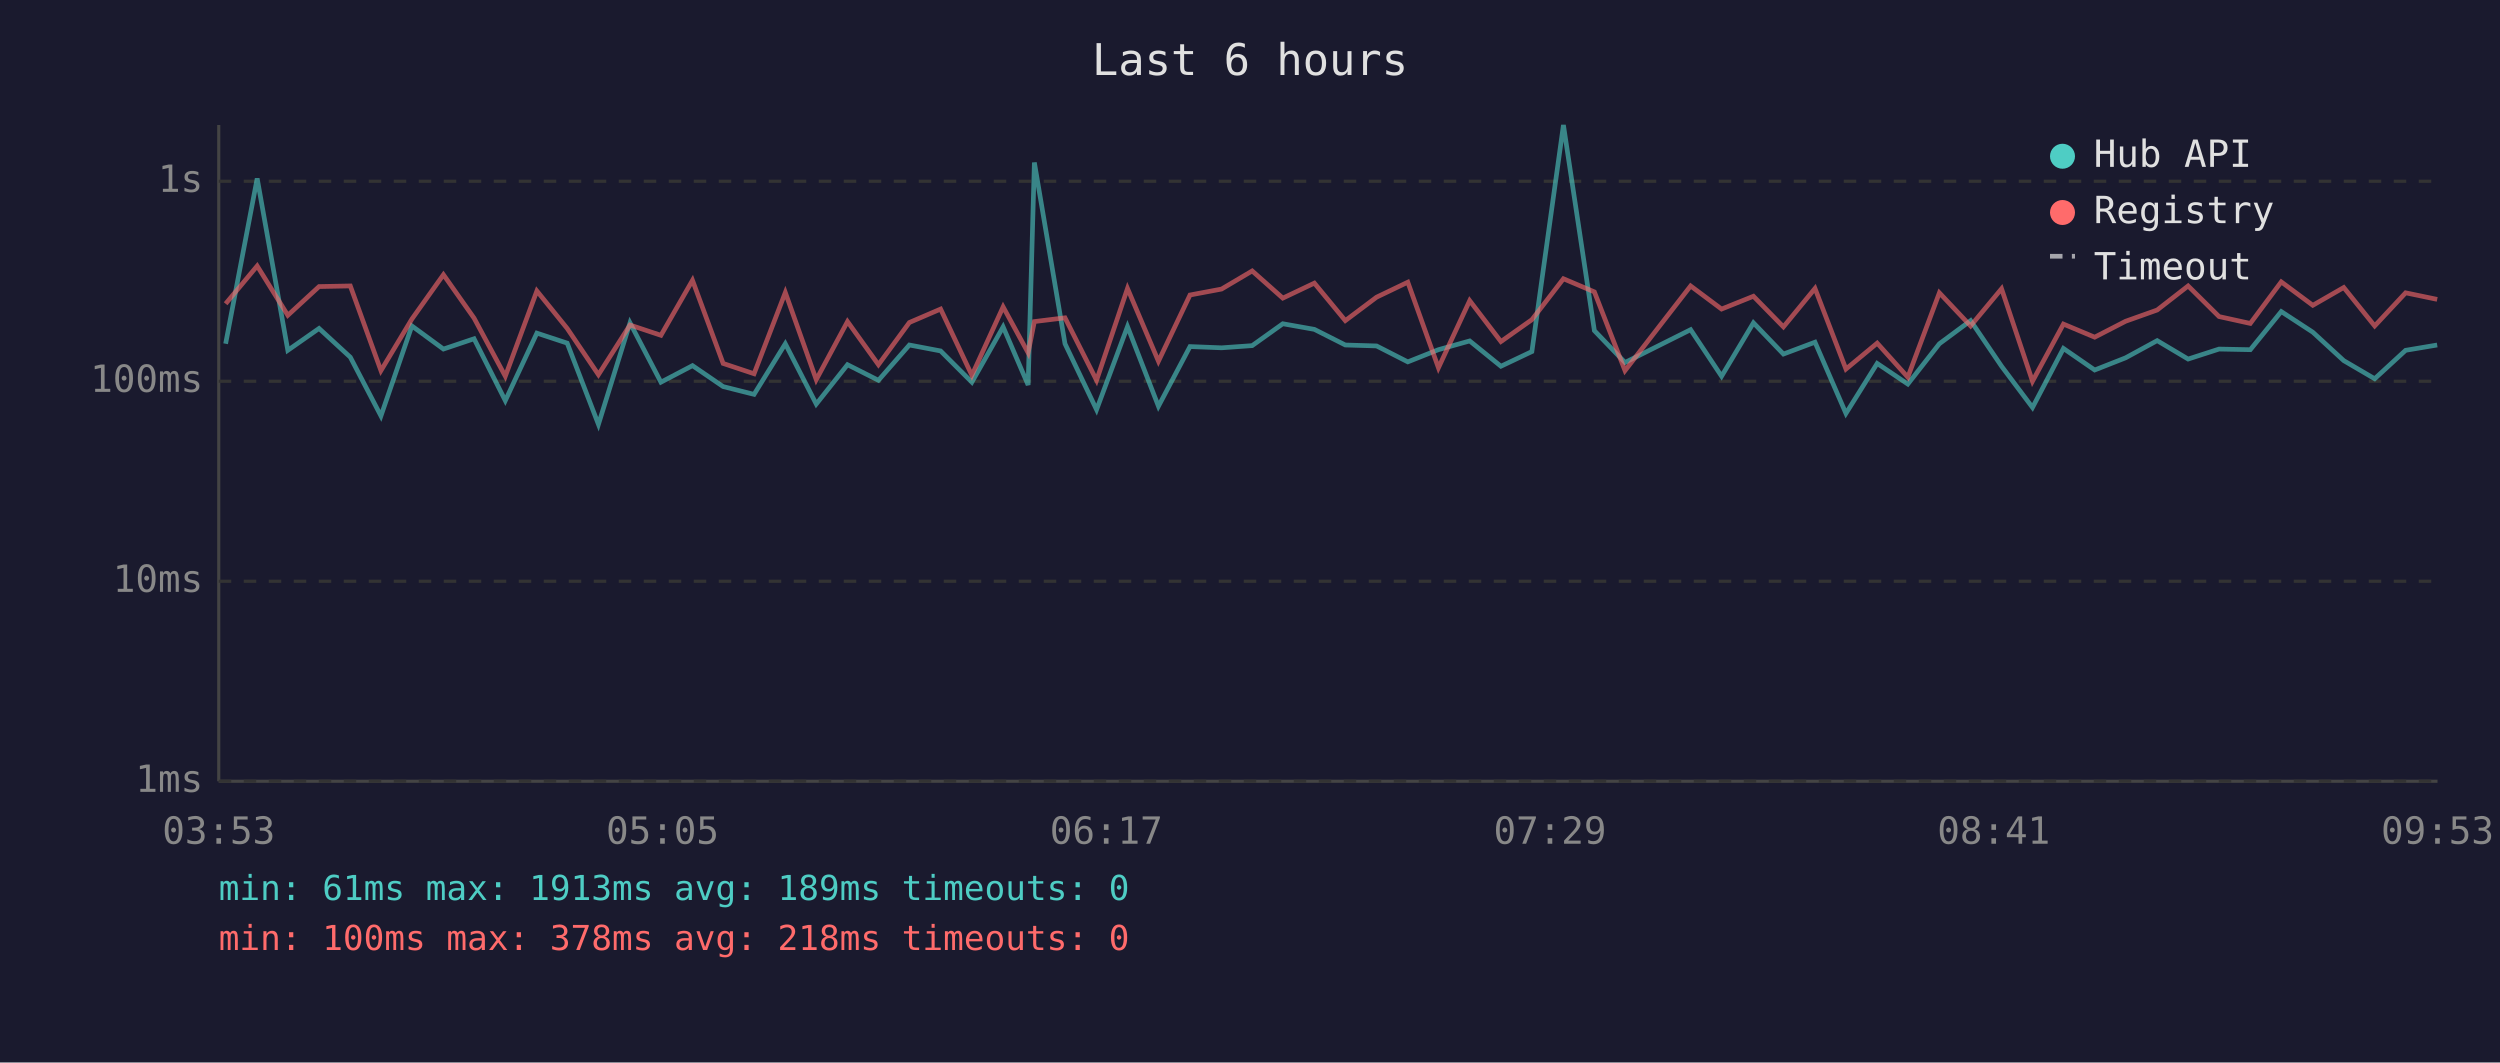
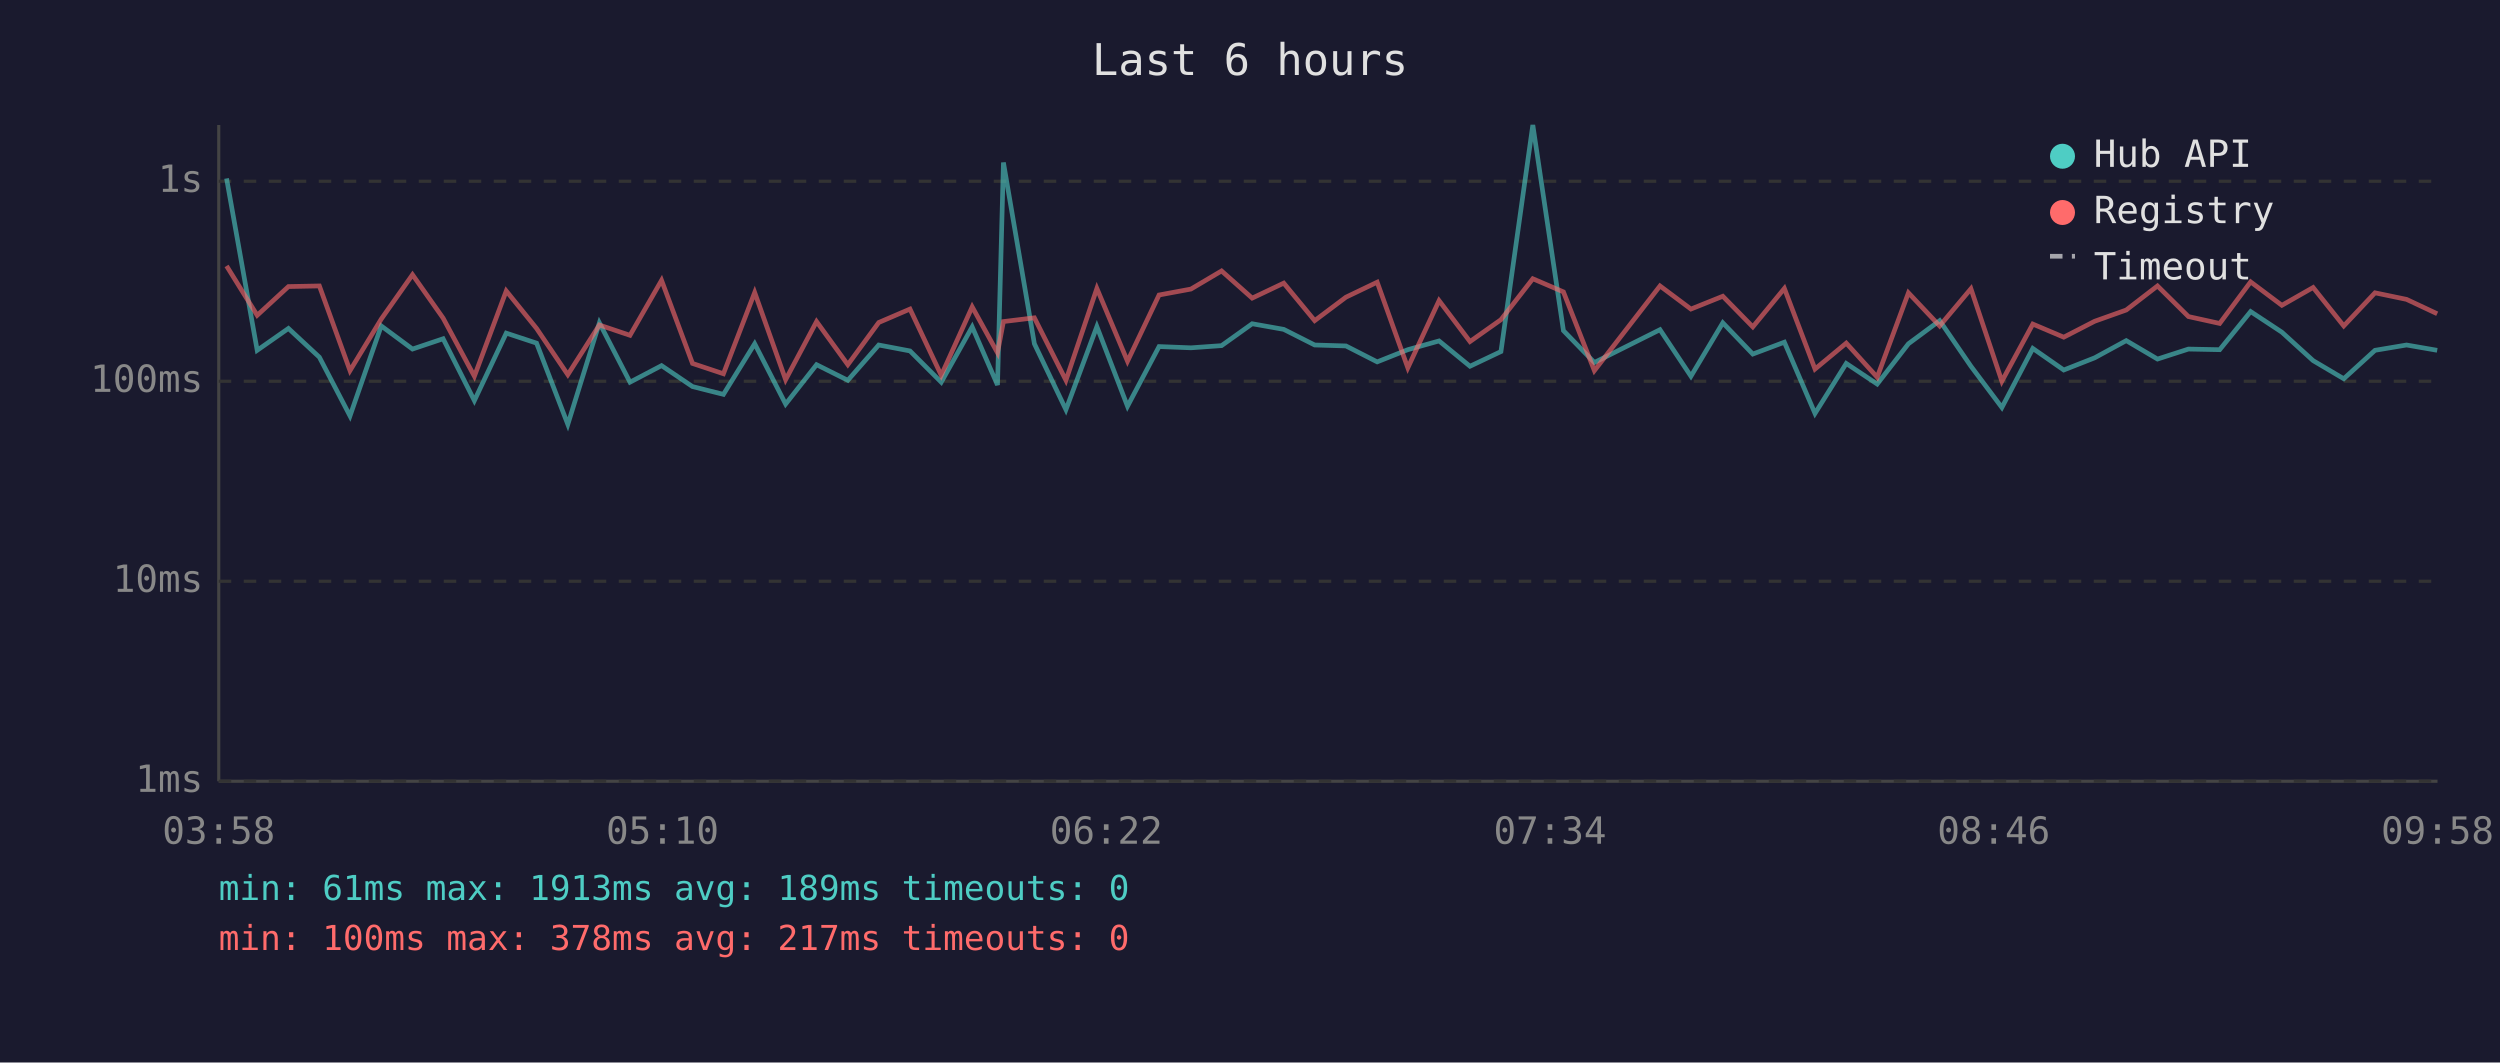
<svg xmlns="http://www.w3.org/2000/svg" viewBox="0 0 800 340" font-family="monospace" font-size="12">
  <rect width="800" height="340" fill="#1a1a2e" />
  <text x="400" y="24" fill="#e0e0e0" font-size="14" text-anchor="middle">Last 6 hours</text>
  <line x1="70" y1="40" x2="70" y2="250" stroke="#444" stroke-width="1" />
  <line x1="70" y1="250" x2="780" y2="250" stroke="#444" stroke-width="1" />
  <line x1="70" y1="250" x2="780" y2="250" stroke="#333" stroke-width="1" stroke-dasharray="4" />
  <text x="65" y="250" fill="#888" text-anchor="end" dominant-baseline="middle">1ms</text>
  <line x1="70" y1="186" x2="780" y2="186" stroke="#333" stroke-width="1" stroke-dasharray="4" />
  <text x="65" y="186" fill="#888" text-anchor="end" dominant-baseline="middle">10ms</text>
  <line x1="70" y1="122" x2="780" y2="122" stroke="#333" stroke-width="1" stroke-dasharray="4" />
  <text x="65" y="122" fill="#888" text-anchor="end" dominant-baseline="middle">100ms</text>
  <line x1="70" y1="58" x2="780" y2="58" stroke="#333" stroke-width="1" stroke-dasharray="4" />
  <text x="65" y="58" fill="#888" text-anchor="end" dominant-baseline="middle">1s</text>
-   <text x="70" y="270" fill="#888" text-anchor="middle">03:53</text>
-   <text x="212" y="270" fill="#888" text-anchor="middle">05:05</text>
-   <text x="354" y="270" fill="#888" text-anchor="middle">06:17</text>
-   <text x="496" y="270" fill="#888" text-anchor="middle">07:29</text>
-   <text x="638" y="270" fill="#888" text-anchor="middle">08:41</text>
-   <text x="780" y="270" fill="#888" text-anchor="middle">09:53</text>
-   <polyline points="72.2,110.0 82.3,57.1 92.1,112.1 102.1,105.1 112.1,114.3 121.9,133.1 131.8,104.3 141.9,111.7 151.7,108.4 161.7,128.2 171.8,106.6 181.5,109.8 191.5,135.8 201.6,103.3 211.5,122.3 221.6,117.0 231.4,123.7 241.3,126.2 251.3,110.0 261.2,129.3 271.2,116.7 281.1,121.7 291.0,110.4 301.0,112.3 311.0,122.3 321.0,104.6 329.0,123.2 331.0,52.0 340.8,110.0 350.9,131.1 360.8,104.5 370.7,130.0 380.8,110.9 390.9,111.3 400.7,110.6 410.5,103.6 420.6,105.4 430.5,110.4 440.5,110.7 450.5,115.8 460.3,111.9 470.3,109.1 480.3,117.2 490.2,112.5 500.3,40.0 510.2,105.8 520.0,116.0 541.0,105.5 550.9,120.4 561.1,103.3 570.7,113.3 580.8,109.5 590.7,132.3 600.7,116.3 610.5,122.9 620.6,110.0 630.6,102.6 640.5,117.2 650.4,130.4 660.3,111.5 670.3,118.4 680.2,114.5 690.3,109.0 700.2,114.9 710.1,111.7 720.1,111.9 730.0,99.7 740.1,106.3 750.0,115.4 759.9,121.2 769.8,112.1 779.9,110.4" fill="none" stroke="#4ecdc4" stroke-width="1.5" opacity="0.6" />
-   <polyline points="72.2,97.2 82.3,85.1 92.1,100.9 102.1,91.7 112.1,91.5 121.9,118.6 131.8,102.1 141.9,87.9 151.7,101.8 161.7,120.4 171.8,93.1 181.5,105.1 191.5,119.9 201.6,104.0 211.5,107.3 221.6,89.7 231.4,116.3 241.3,119.6 251.3,93.6 261.2,121.5 271.2,102.9 281.1,116.7 291.0,103.2 301.0,98.9 311.0,120.1 321.0,98.2 329.0,112.9 331.0,102.9 340.8,101.7 350.9,121.7 360.8,92.3 370.7,115.6 380.8,94.4 390.9,92.5 400.7,86.7 410.5,95.4 420.6,90.6 430.5,102.6 440.5,95.1 450.5,90.3 460.3,117.7 470.3,96.2 480.3,109.3 490.2,102.3 500.3,89.2 510.2,93.4 520.0,118.6 541.0,91.5 550.9,98.9 561.1,94.8 570.7,104.6 580.8,92.3 590.7,118.1 600.7,109.8 610.5,120.7 620.6,93.7 630.6,104.3 640.5,92.4 650.4,122.0 660.3,103.7 670.3,107.9 680.2,102.8 690.3,99.2 700.2,91.5 710.1,101.3 720.1,103.5 730.0,90.2 740.1,97.7 750.0,92.0 759.9,104.3 769.8,93.7 779.9,95.8" fill="none" stroke="#ff6b6b" stroke-width="1.5" opacity="0.6" />
+   <text x="70" y="270" fill="#888" text-anchor="middle">03:58</text>
+   <text x="212" y="270" fill="#888" text-anchor="middle">05:10</text>
+   <text x="354" y="270" fill="#888" text-anchor="middle">06:22</text>
+   <text x="496" y="270" fill="#888" text-anchor="middle">07:34</text>
+   <text x="638" y="270" fill="#888" text-anchor="middle">08:46</text>
+   <text x="780" y="270" fill="#888" text-anchor="middle">09:58</text>
+   <polyline points="72.5,57.1 82.3,112.1 92.3,105.1 102.2,114.3 112.0,133.1 122.0,104.3 132.0,111.7 141.8,108.4 151.8,128.2 162.0,106.6 171.7,109.8 181.7,135.8 191.8,103.3 201.6,122.3 211.7,117.0 221.6,123.7 231.5,126.2 241.5,110.0 251.4,129.3 261.3,116.7 271.3,121.7 281.2,110.4 291.2,112.3 301.2,122.3 311.1,104.6 319.2,123.2 321.1,52.0 331.0,110.0 341.1,131.1 351.0,104.5 360.8,130.0 370.9,110.9 381.1,111.3 390.9,110.6 400.7,103.6 410.8,105.4 420.7,110.4 430.7,110.7 440.7,115.8 450.5,111.9 460.5,109.1 470.4,117.2 480.3,112.5 490.5,40.0 500.3,105.8 510.2,116.0 531.2,105.5 541.1,120.4 551.3,103.3 560.9,113.3 571.0,109.5 580.8,132.3 590.8,116.3 600.7,122.9 610.7,110.0 620.7,102.6 630.7,117.2 640.6,130.4 650.5,111.5 660.4,118.4 670.3,114.5 680.4,109.0 690.4,114.9 700.3,111.7 710.3,111.9 720.2,99.7 730.2,106.3 740.2,115.4 750.0,121.2 760.0,112.1 770.1,110.4 779.9,112.1" fill="none" stroke="#4ecdc4" stroke-width="1.5" opacity="0.6" />
+   <polyline points="72.5,85.1 82.3,100.9 92.3,91.7 102.2,91.5 112.0,118.6 122.0,102.1 132.0,87.9 141.8,101.8 151.8,120.4 162.0,93.1 171.7,105.1 181.7,119.9 191.8,104.0 201.6,107.3 211.7,89.7 221.6,116.3 231.5,119.6 241.5,93.6 251.4,121.5 261.3,102.9 271.3,116.7 281.2,103.2 291.2,98.9 301.2,120.1 311.1,98.2 319.2,112.9 321.1,102.9 331.0,101.7 341.1,121.7 351.0,92.3 360.8,115.6 370.9,94.4 381.1,92.5 390.9,86.7 400.7,95.4 410.8,90.6 420.7,102.6 430.7,95.1 440.7,90.3 450.5,117.7 460.5,96.2 470.4,109.3 480.3,102.3 490.5,89.2 500.3,93.4 510.2,118.6 531.2,91.5 541.1,98.9 551.3,94.8 560.9,104.6 571.0,92.3 580.8,118.1 590.8,109.8 600.7,120.7 610.7,93.7 620.7,104.3 630.7,92.4 640.6,122.0 650.5,103.7 660.4,107.9 670.3,102.8 680.4,99.2 690.4,91.5 700.3,101.3 710.3,103.5 720.2,90.2 730.2,97.7 740.2,92.0 750.0,104.3 760.0,93.7 770.1,95.8 779.9,100.4" fill="none" stroke="#ff6b6b" stroke-width="1.5" opacity="0.6" />
  <circle cx="660" cy="50" r="4" fill="#4ecdc4" />
  <text x="670" y="50" fill="#e0e0e0" dominant-baseline="middle">Hub API</text>
  <circle cx="660" cy="68" r="4" fill="#ff6b6b" />
  <text x="670" y="68" fill="#e0e0e0" dominant-baseline="middle">Registry</text>
  <line x1="656" y1="82" x2="664" y2="82" stroke="#e0e0e0" stroke-width="1.5" stroke-dasharray="4,3" opacity="0.7" />
  <text x="670" y="86" fill="#e0e0e0" dominant-baseline="middle">Timeout</text>
  <text x="70" y="288" fill="#4ecdc4" font-size="11">min: 61ms  max: 1913ms  avg: 189ms  timeouts: 0</text>
-   <text x="70" y="304" fill="#ff6b6b" font-size="11">min: 100ms  max: 378ms  avg: 218ms  timeouts: 0</text>
+   <text x="70" y="304" fill="#ff6b6b" font-size="11">min: 100ms  max: 378ms  avg: 217ms  timeouts: 0</text>
</svg>
